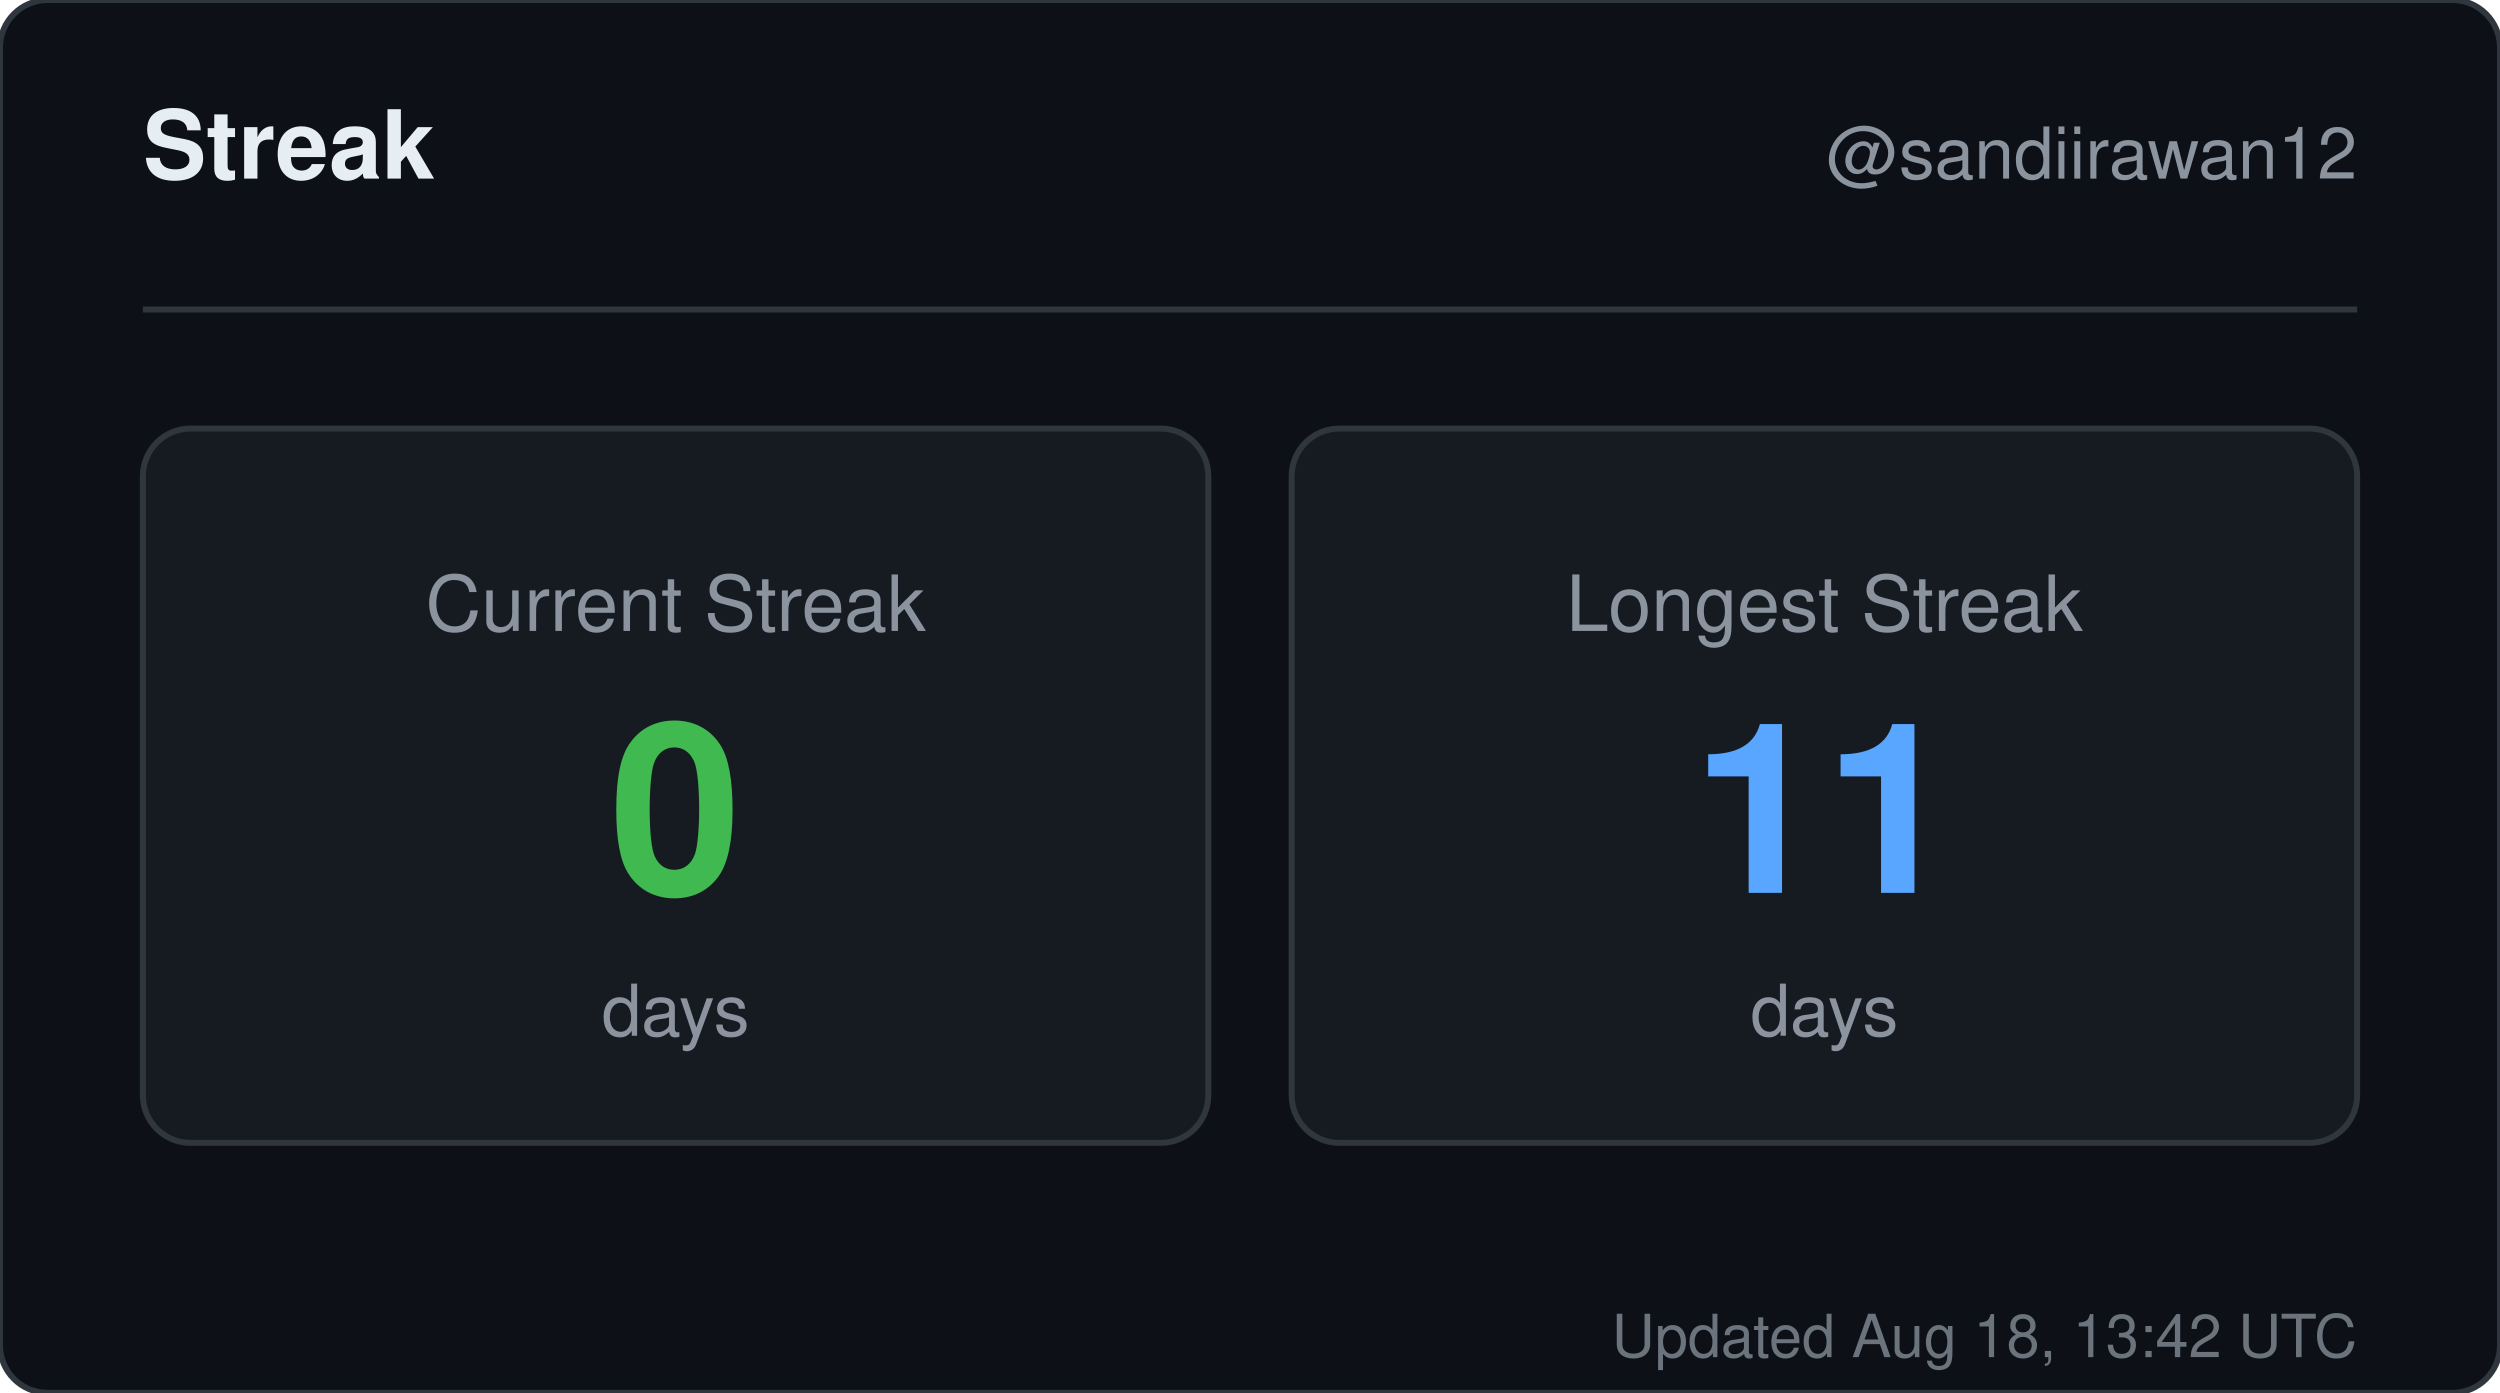
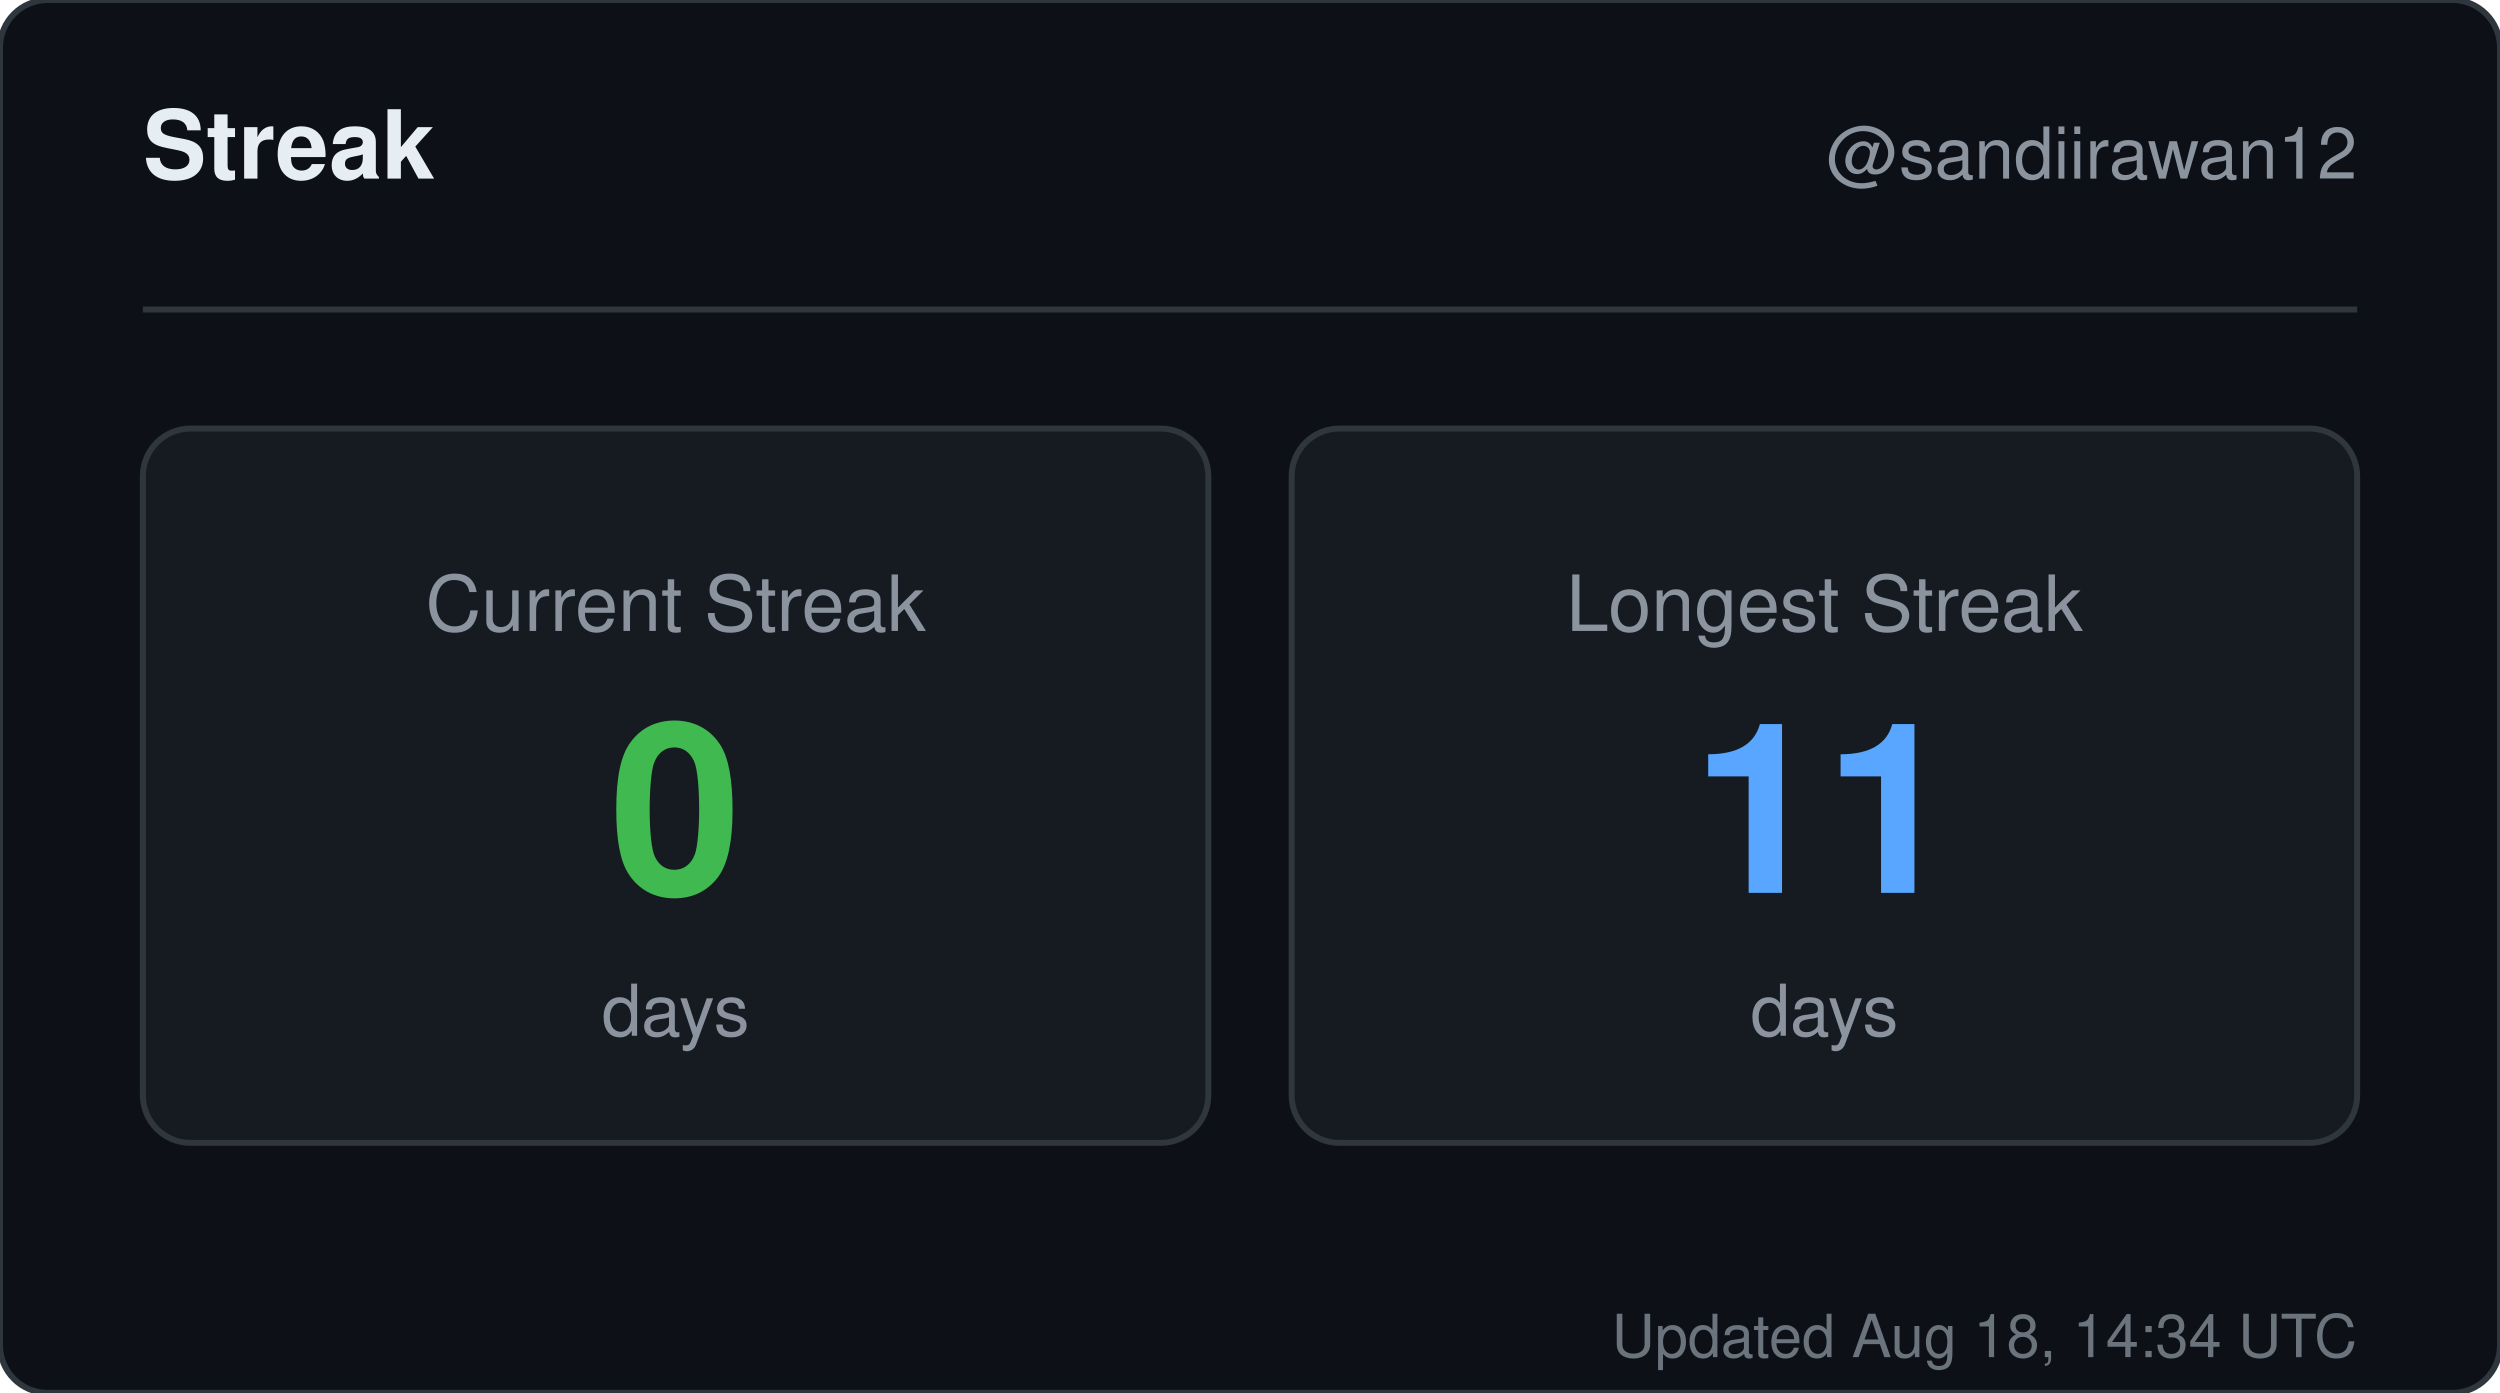
<svg xmlns="http://www.w3.org/2000/svg" width="420" height="234" viewBox="0 0 420 234" role="img" aria-label="Streak for sandiirawan12">
  <rect width="420" height="234" rx="8" fill="#0d1117" stroke="#30363d" />
  <g font-family="-apple-system, BlinkMacSystemFont, Segoe UI, Helvetica, Arial, sans-serif">
    <text x="24" y="30" fill="#e6edf3" font-size="16" font-weight="700">Streak</text>
    <text x="396" y="30" fill="#8b949e" font-size="12" text-anchor="end">@sandiirawan12</text>
    <line x1="24" y1="52" x2="396" y2="52" stroke="#30363d" />
    <rect x="24" y="72" width="179" height="120" rx="8" fill="#161b22" stroke="#30363d" />
    <text x="113.5" y="106" fill="#8b949e" font-size="13" text-anchor="middle">Current Streak</text>
    <text x="113.5" y="150" fill="#3fb950" font-size="40" font-weight="700" text-anchor="middle">0</text>
    <text x="113.5" y="174" fill="#8b949e" font-size="12" text-anchor="middle">days</text>
    <rect x="217" y="72" width="179" height="120" rx="8" fill="#161b22" stroke="#30363d" />
    <text x="306.5" y="106" fill="#8b949e" font-size="13" text-anchor="middle">Longest Streak</text>
    <text x="306.5" y="150" fill="#58a6ff" font-size="40" font-weight="700" text-anchor="middle">11</text>
    <text x="306.5" y="174" fill="#8b949e" font-size="12" text-anchor="middle">days</text>
-     <text x="396" y="228" fill="#8b949e" font-size="10" text-anchor="end" opacity="0.75">Updated Aug 18, 13:42 UTC</text>
+     <text x="396" y="228" fill="#8b949e" font-size="10" text-anchor="end" opacity="0.75">Updated Aug 18, 14:34 UTC</text>
  </g>
</svg>
